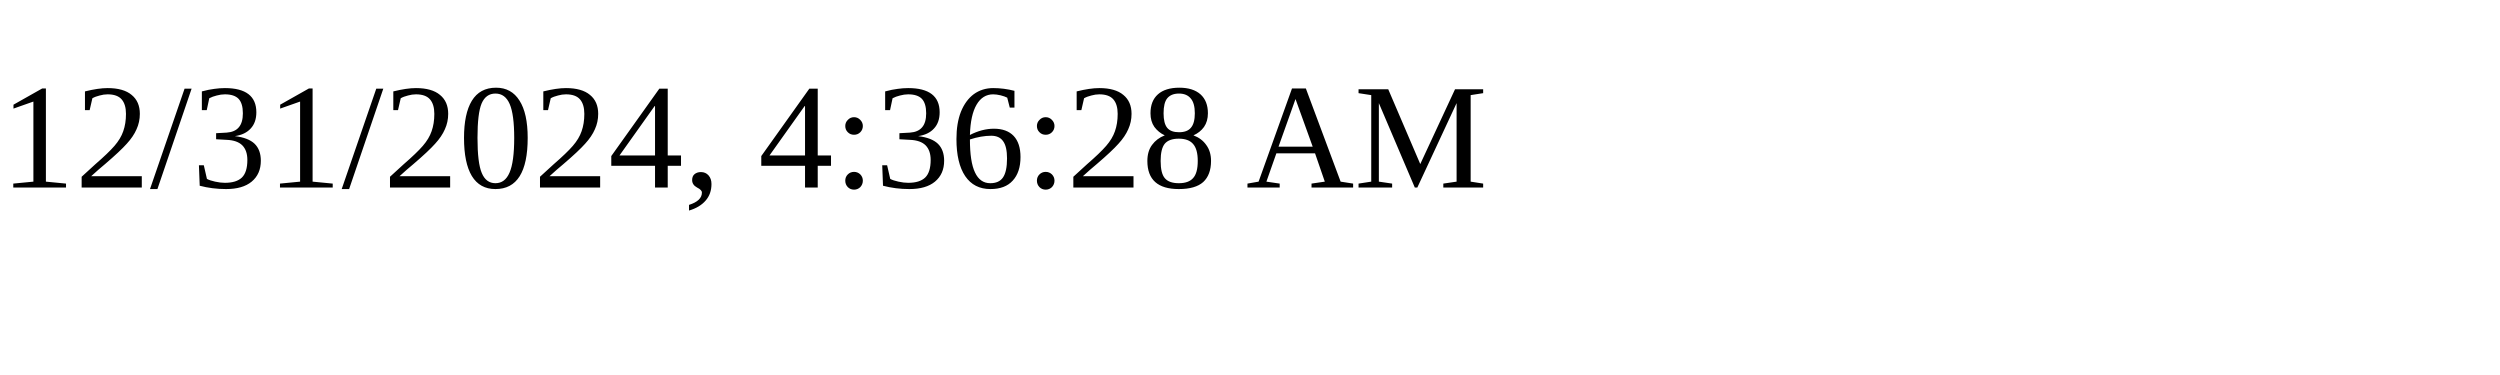
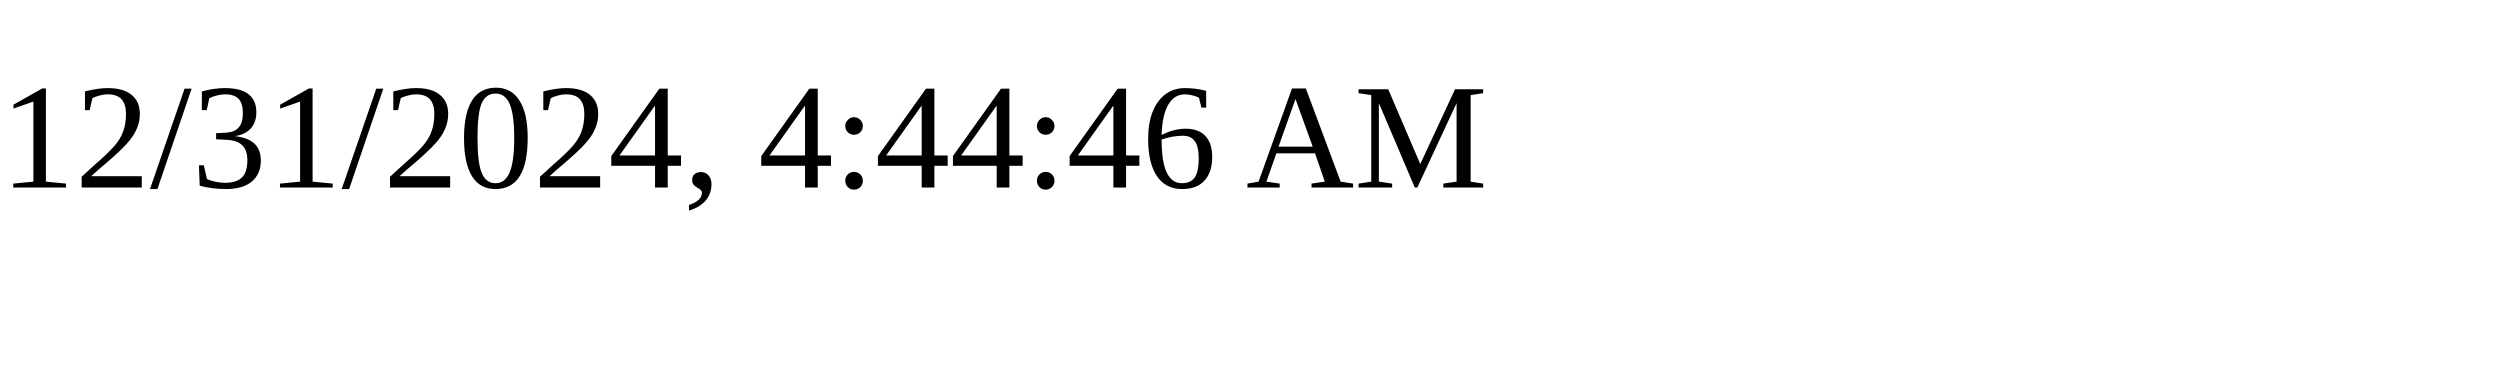
<svg xmlns="http://www.w3.org/2000/svg" height="30" width="200">
-   <text x="0" y="15">12/31/2024, 4:36:28 AM</text>
+   <text x="0" y="15">12/31/2024, 4:44:46 AM</text>
</svg>
